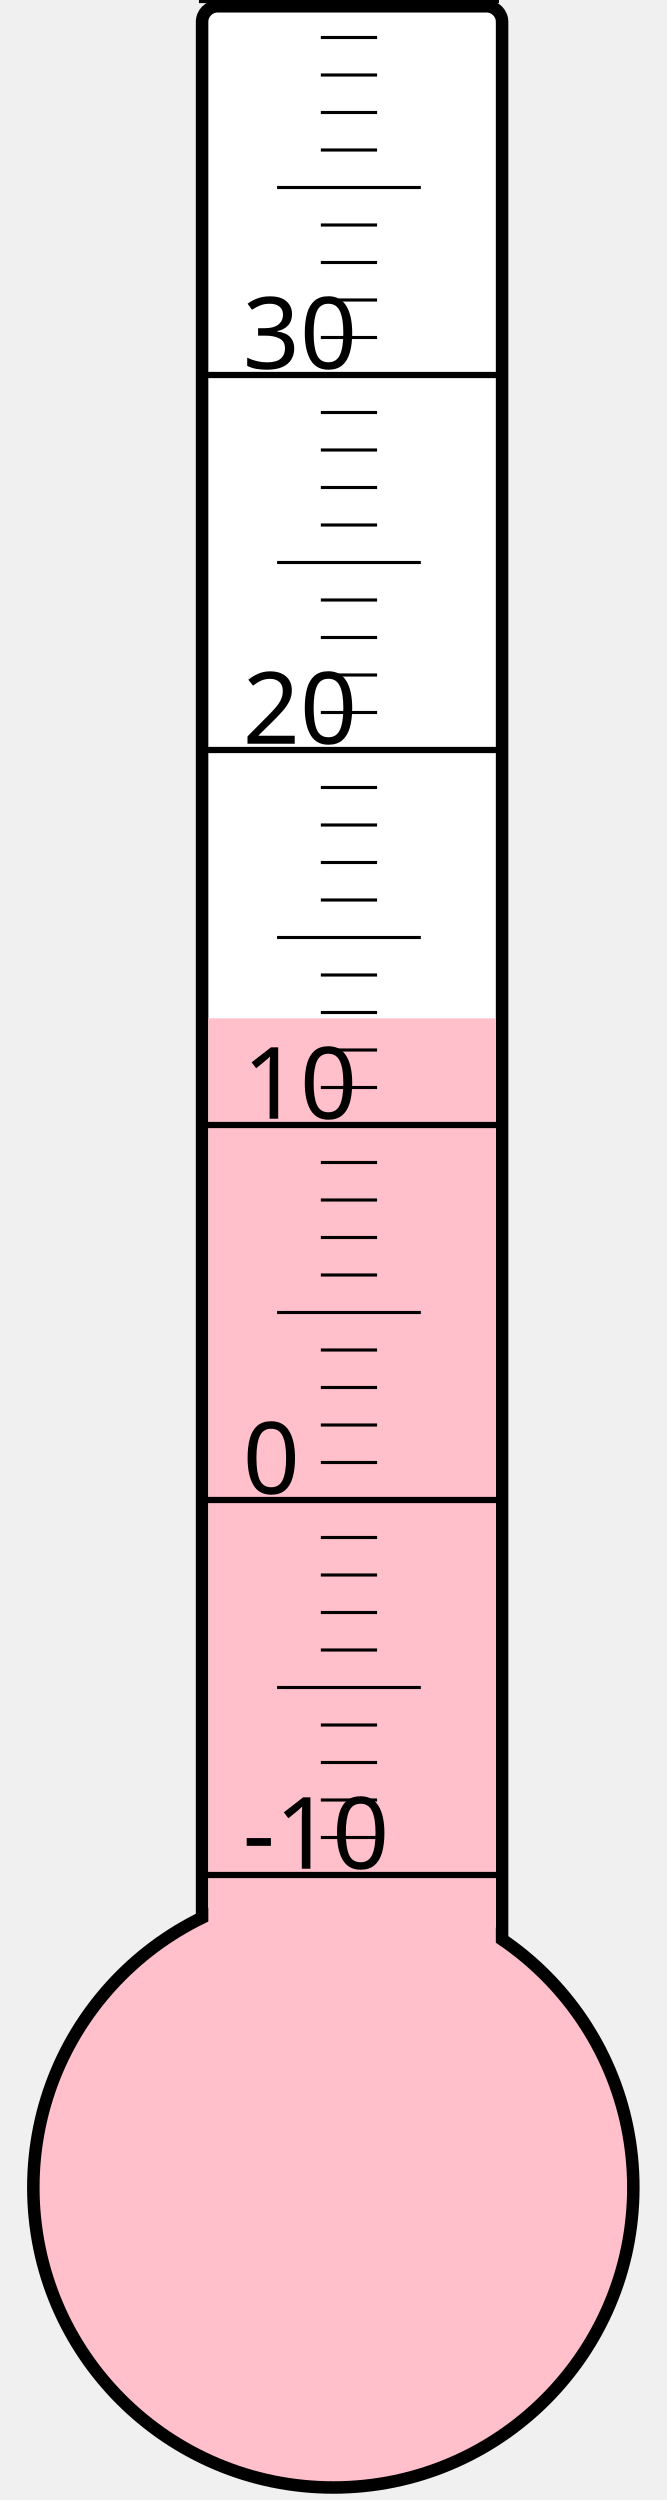
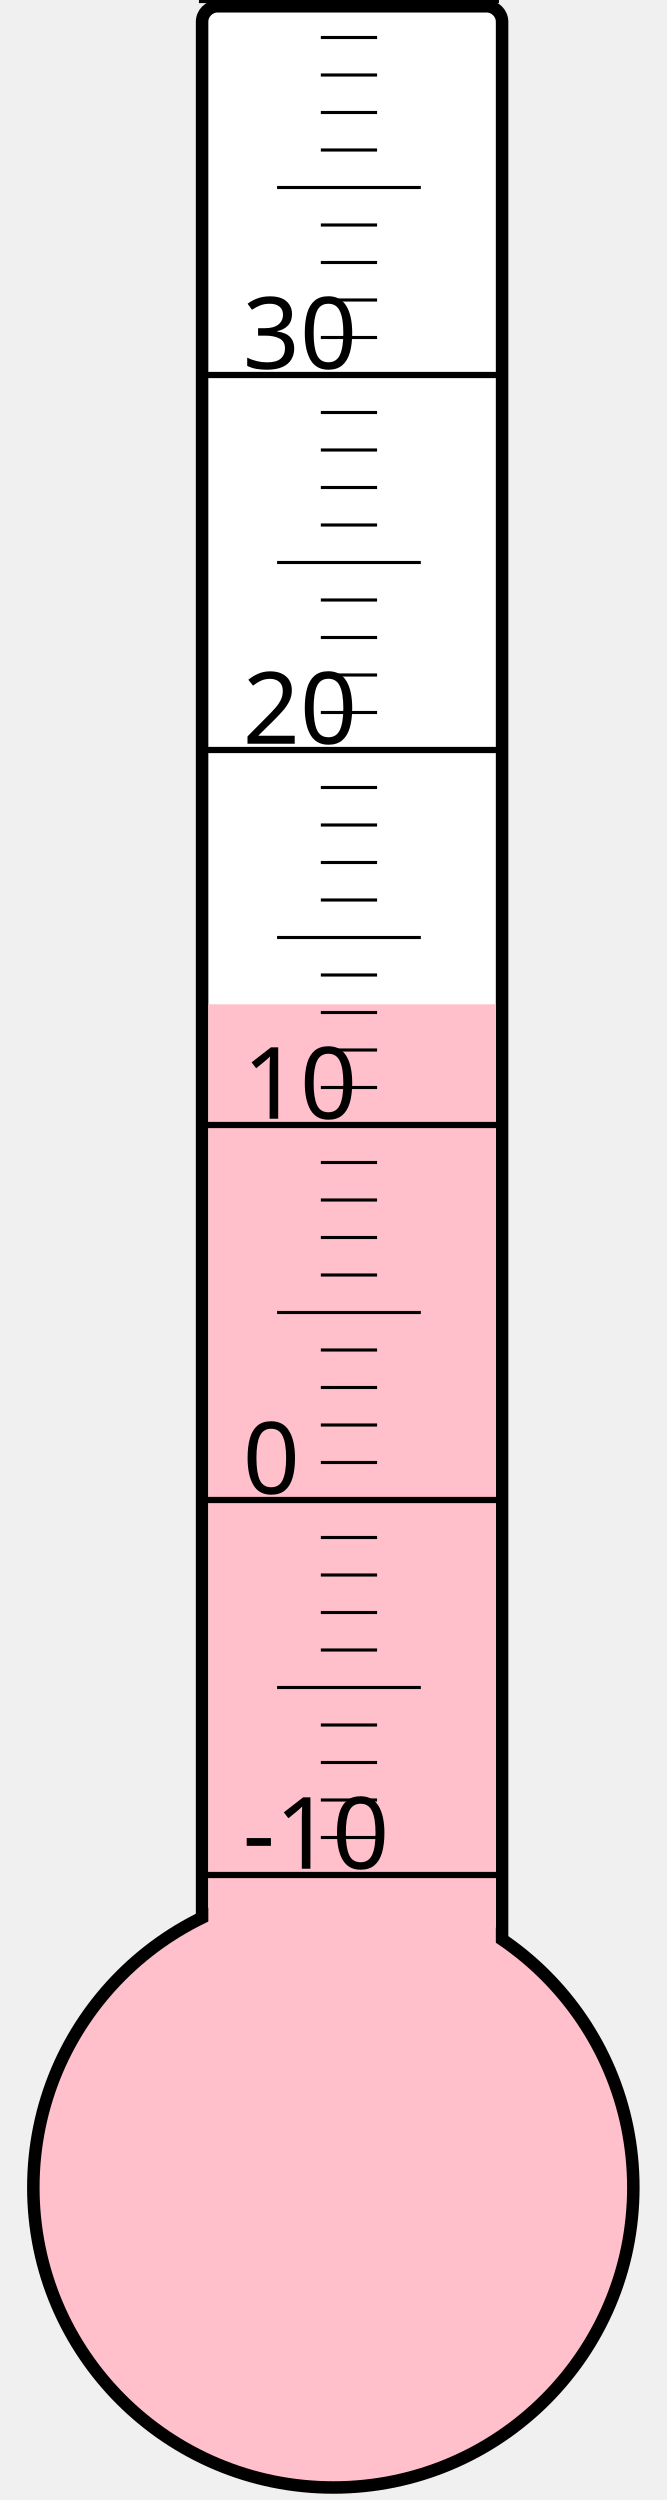
<svg xmlns="http://www.w3.org/2000/svg" width="40px" height="150px" viewBox="0 0 200 800">
  <rect width="200" height="800" x="0" y="0" style="fill: #ffffeb; fill-opacity: 0;" />
  <rect width="96" height="680" x="58" y="2" rx="5" ry="5" style="fill: white; fill-opacity: 1; stroke: black; stroke-width: 4;" />
  <circle cx="100" cy="700" r="96" style="fill: pink; stroke: black; stroke-width: 4;" />
-   <rect width="92" height="374.125" x="60" y="325.875" style="fill: pink; fill-opacity: 1; stroke-width: 0;" />
+   <rect width="92" height="378.625" x="60" y="321.375" style="fill: pink; fill-opacity: 1; stroke-width: 0;" />
  <text x="71" y="598" style="font-family: sans-serif; font-size: 24pt;">-10</text>
  <text x="71" y="478" style="font-family: sans-serif; font-size: 24pt;">0</text>
  <text x="71" y="358" style="font-family: sans-serif; font-size: 24pt;">10</text>
  <text x="71" y="238" style="font-family: sans-serif; font-size: 24pt;">20</text>
  <text x="71" y="118" style="font-family: sans-serif; font-size: 24pt;">30</text>
  <g style="stroke: black;">
    <line x1="57" y1="600" x2="153" y2="600" style="stroke-width: 2;" />
    <line x1="96" y1="588" x2="114" y2="588" style="stroke-width: 1;" />
    <line x1="96" y1="576" x2="114" y2="576" style="stroke-width: 1;" />
    <line x1="96" y1="564" x2="114" y2="564" style="stroke-width: 1;" />
    <line x1="96" y1="552" x2="114" y2="552" style="stroke-width: 1;" />
    <line x1="82" y1="540" x2="128" y2="540" style="stroke-width: 1;" />
    <line x1="96" y1="528" x2="114" y2="528" style="stroke-width: 1;" />
    <line x1="96" y1="516" x2="114" y2="516" style="stroke-width: 1;" />
    <line x1="96" y1="504" x2="114" y2="504" style="stroke-width: 1;" />
    <line x1="96" y1="492" x2="114" y2="492" style="stroke-width: 1;" />
    <line x1="57" y1="480" x2="153" y2="480" style="stroke-width: 2;" />
    <line x1="96" y1="468" x2="114" y2="468" style="stroke-width: 1;" />
    <line x1="96" y1="456" x2="114" y2="456" style="stroke-width: 1;" />
    <line x1="96" y1="444" x2="114" y2="444" style="stroke-width: 1;" />
    <line x1="96" y1="432" x2="114" y2="432" style="stroke-width: 1;" />
    <line x1="82" y1="420" x2="128" y2="420" style="stroke-width: 1;" />
    <line x1="96" y1="408" x2="114" y2="408" style="stroke-width: 1;" />
    <line x1="96" y1="396" x2="114" y2="396" style="stroke-width: 1;" />
    <line x1="96" y1="384" x2="114" y2="384" style="stroke-width: 1;" />
    <line x1="96" y1="372" x2="114" y2="372" style="stroke-width: 1;" />
    <line x1="57" y1="360" x2="153" y2="360" style="stroke-width: 2;" />
    <line x1="96" y1="348" x2="114" y2="348" style="stroke-width: 1;" />
    <line x1="96" y1="336" x2="114" y2="336" style="stroke-width: 1;" />
    <line x1="96" y1="324" x2="114" y2="324" style="stroke-width: 1;" />
    <line x1="96" y1="312" x2="114" y2="312" style="stroke-width: 1;" />
    <line x1="82" y1="300" x2="128" y2="300" style="stroke-width: 1;" />
    <line x1="96" y1="288" x2="114" y2="288" style="stroke-width: 1;" />
    <line x1="96" y1="276" x2="114" y2="276" style="stroke-width: 1;" />
    <line x1="96" y1="264" x2="114" y2="264" style="stroke-width: 1;" />
    <line x1="96" y1="252" x2="114" y2="252" style="stroke-width: 1;" />
    <line x1="57" y1="240" x2="153" y2="240" style="stroke-width: 2;" />
    <line x1="96" y1="228" x2="114" y2="228" style="stroke-width: 1;" />
    <line x1="96" y1="216" x2="114" y2="216" style="stroke-width: 1;" />
    <line x1="96" y1="204" x2="114" y2="204" style="stroke-width: 1;" />
    <line x1="96" y1="192" x2="114" y2="192" style="stroke-width: 1;" />
    <line x1="82" y1="180" x2="128" y2="180" style="stroke-width: 1;" />
    <line x1="96" y1="168" x2="114" y2="168" style="stroke-width: 1;" />
    <line x1="96" y1="156" x2="114" y2="156" style="stroke-width: 1;" />
    <line x1="96" y1="144" x2="114" y2="144" style="stroke-width: 1;" />
    <line x1="96" y1="132" x2="114" y2="132" style="stroke-width: 1;" />
    <line x1="57" y1="120" x2="153" y2="120" style="stroke-width: 2;" />
    <line x1="96" y1="108" x2="114" y2="108" style="stroke-width: 1;" />
    <line x1="96" y1="96" x2="114" y2="96" style="stroke-width: 1;" />
    <line x1="96" y1="84" x2="114" y2="84" style="stroke-width: 1;" />
    <line x1="96" y1="72" x2="114" y2="72" style="stroke-width: 1;" />
    <line x1="82" y1="60" x2="128" y2="60" style="stroke-width: 1;" />
    <line x1="96" y1="48" x2="114" y2="48" style="stroke-width: 1;" />
    <line x1="96" y1="36" x2="114" y2="36" style="stroke-width: 1;" />
    <line x1="96" y1="24" x2="114" y2="24" style="stroke-width: 1;" />
    <line x1="96" y1="12" x2="114" y2="12" style="stroke-width: 1;" />
    <line x1="57" y1="0" x2="153" y2="0" style="stroke-width: 2;" />
  </g>
</svg>
